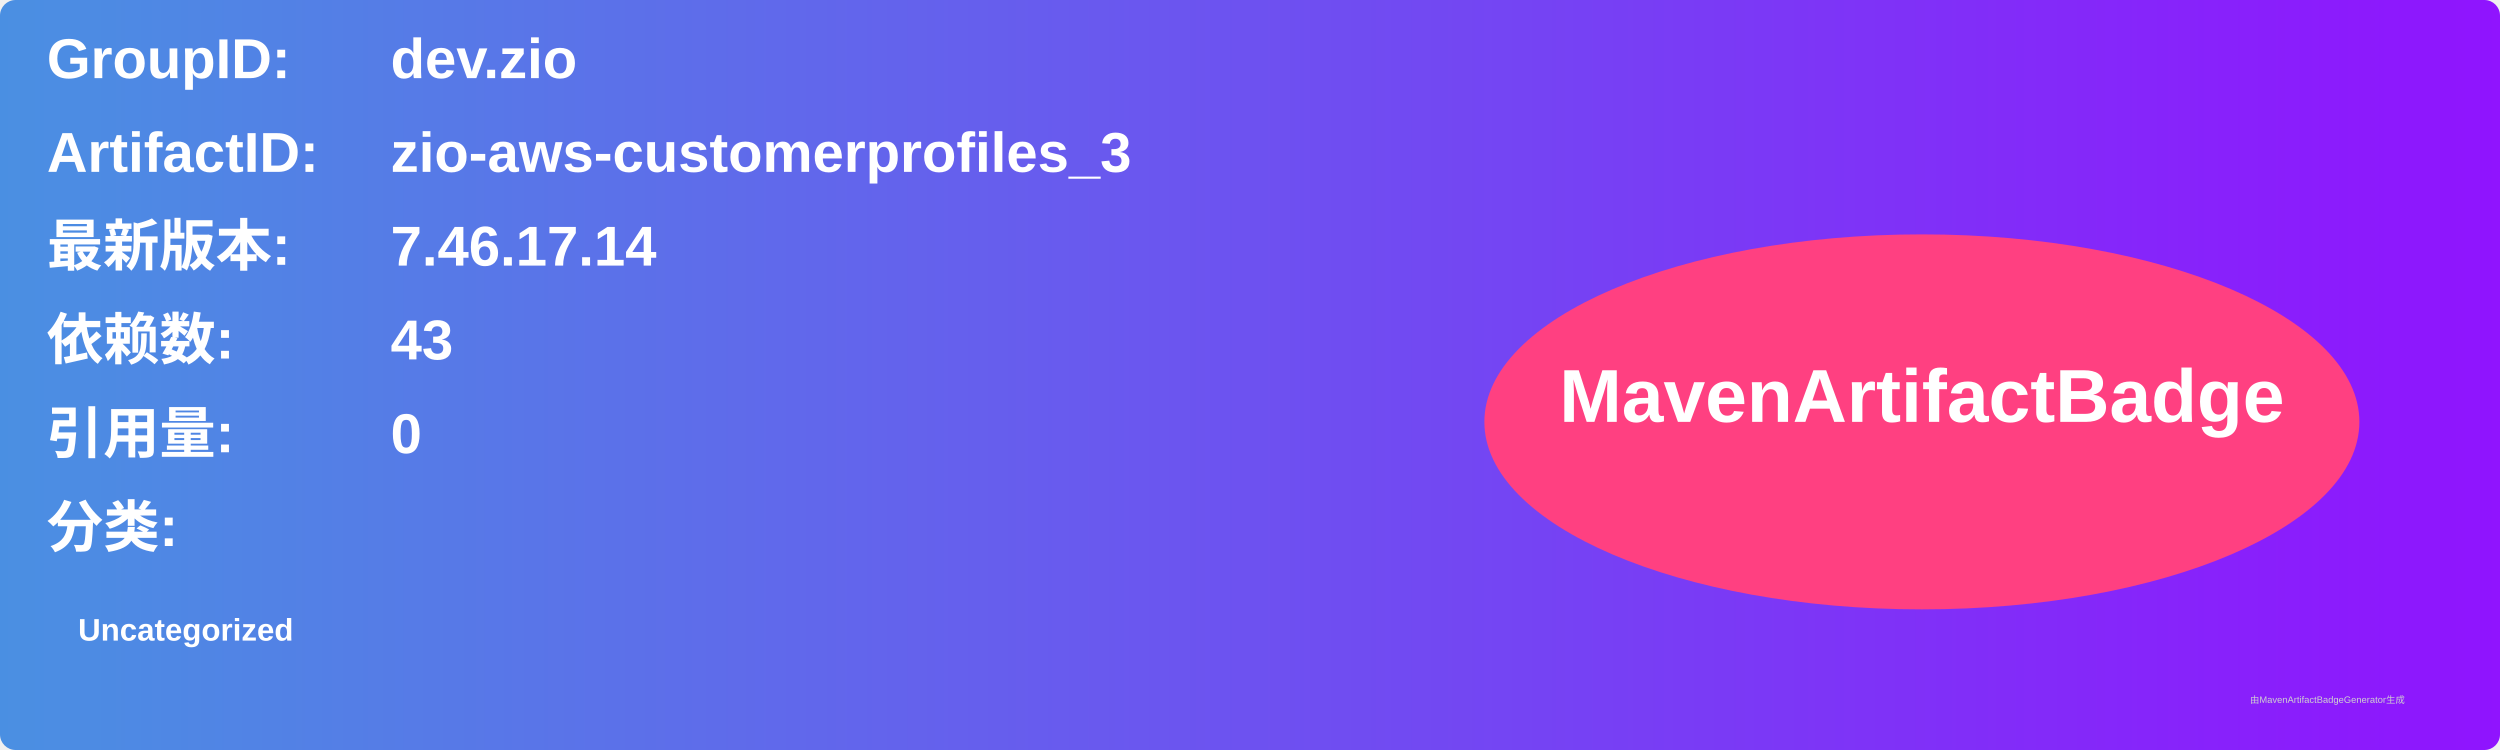
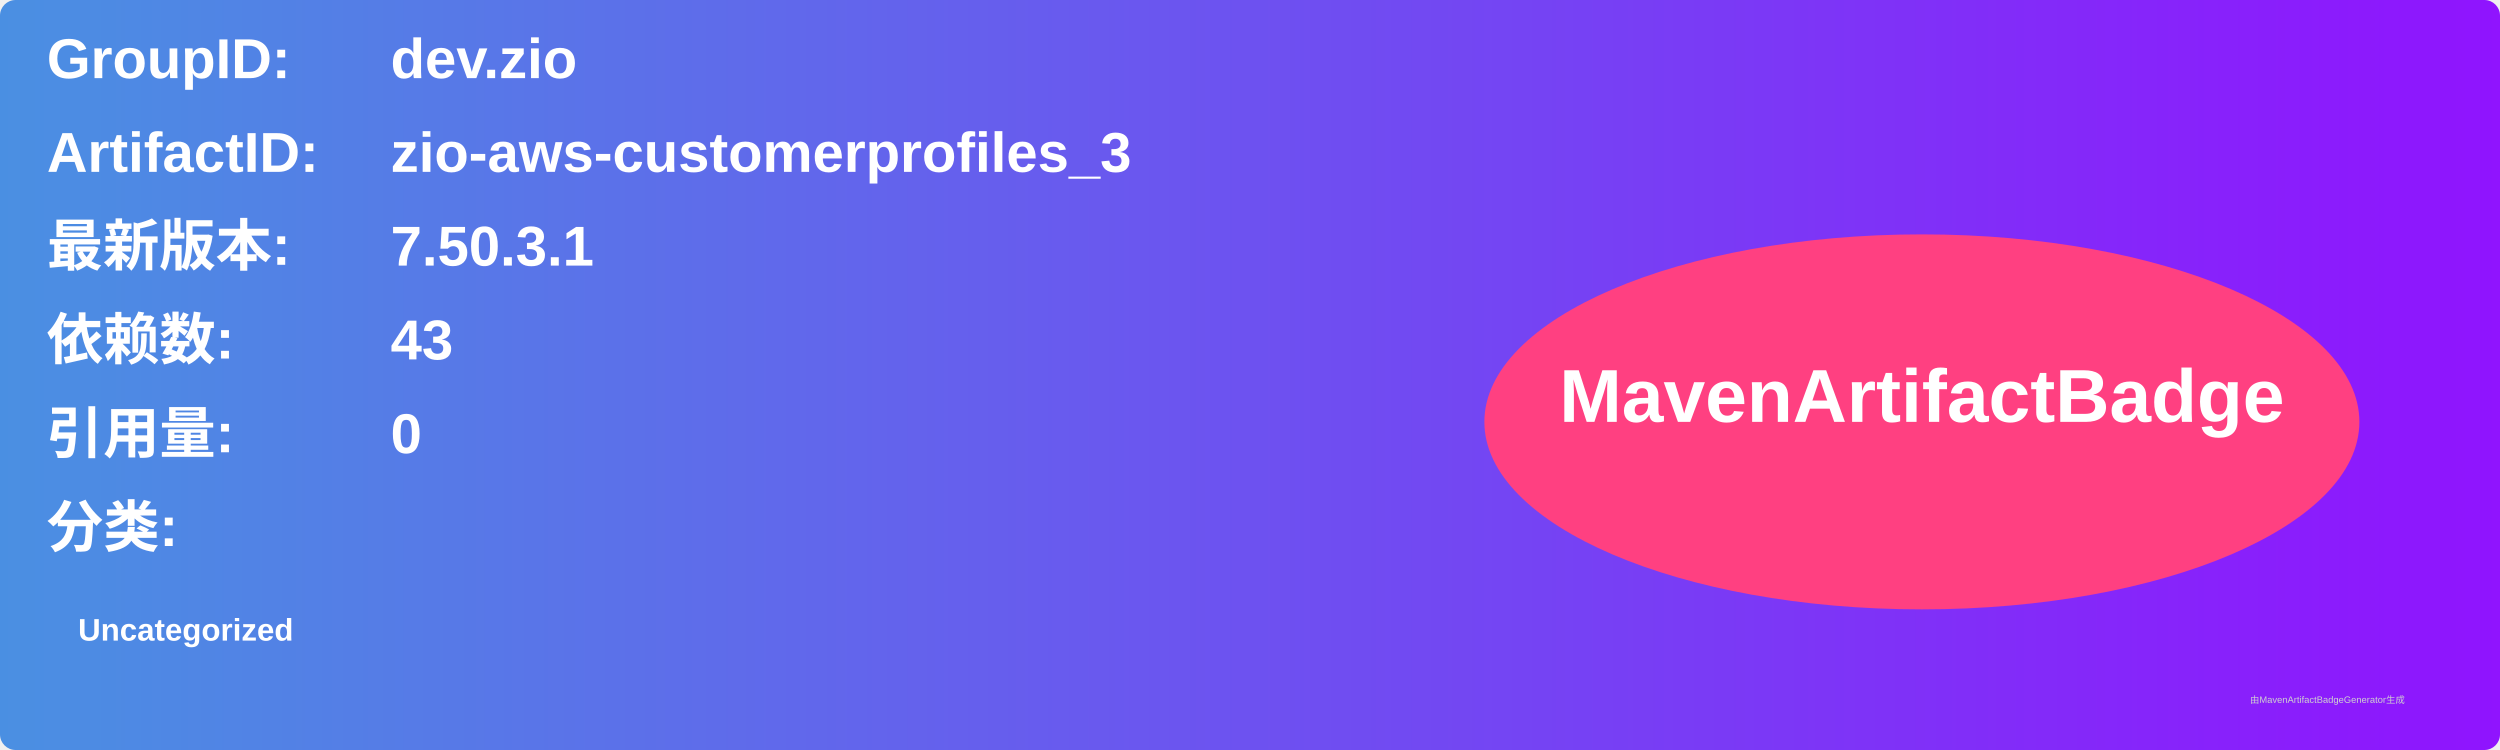
<svg xmlns="http://www.w3.org/2000/svg" width="800" height="240" viewBox="0 0 800 240">
  <linearGradient id="grad" x1="0%" y1="0%" x2="100%" y2="0%">
    <stop offset="0%" stop-color="#4a90e2" />
    <stop offset="100%" stop-color="#9013fe" />
  </linearGradient>
  <rect width="100%" height="100%" rx="5" ry="5" fill="url(#grad)" />
  <g transform="translate(15, 15)">
    <text x="0" y="10" font-family="Arial" font-size="18" fill="white" font-weight="bold" width="260">GroupID:</text>
    <text x="110" y="10" font-family="Arial" font-size="18" fill="white" font-weight="bold" width="460">dev.zio</text>
    <text x="0" y="40" font-family="Arial" font-size="18" fill="white" font-weight="bold" width="260">ArtifactID:</text>
    <text x="110" y="40" font-family="Arial" font-size="18" fill="white" font-weight="bold" width="460">zio-aws-customerprofiles_3</text>
    <text x="0" y="70" font-family="Arial" font-size="18" fill="white" font-weight="bold">最新版本:</text>
    <text x="110" y="70" font-family="Arial" font-size="18" fill="white" font-weight="bold">
-       <tspan font-weight="bold">7.46.17.14</tspan>
+       <tspan font-weight="bold">7.50.3.1</tspan>
    </text>
    <text x="0" y="100" font-family="Arial" font-size="18" fill="white" font-weight="bold">依赖数: </text>
    <text x="110" y="100" font-family="Arial" font-size="18" fill="white">
      <tspan font-weight="bold">43</tspan>
    </text>
    <text x="0" y="130" font-family="Arial" font-size="18" fill="white" font-weight="bold">引用量: </text>
    <text x="110" y="130" font-family="Arial" font-size="18" fill="white">
      <tspan font-weight="bold">0</tspan>
    </text>
    <text x="0" y="160" font-family="Arial" font-size="18" fill="white" font-weight="bold">分类:</text>
    <text x="10" y="190" font-family="Arial" font-size="10" fill="white">
      <tspan font-weight="bold">Uncategorized</tspan>
    </text>
    <ellipse cx="600" cy="120" rx="140" ry="60" fill="#ff4081" />
    <text x="600" y="120" text-anchor="middle" font-family="Arial" font-size="24" fill="white" font-weight="bold">MavenArtifactBadge</text>
  </g>
  <text x="720" y="225" font-family="Arial" font-size="3" fill="#d0d0d0">由MavenArtifactBadgeGenerator生成</text>
</svg>
